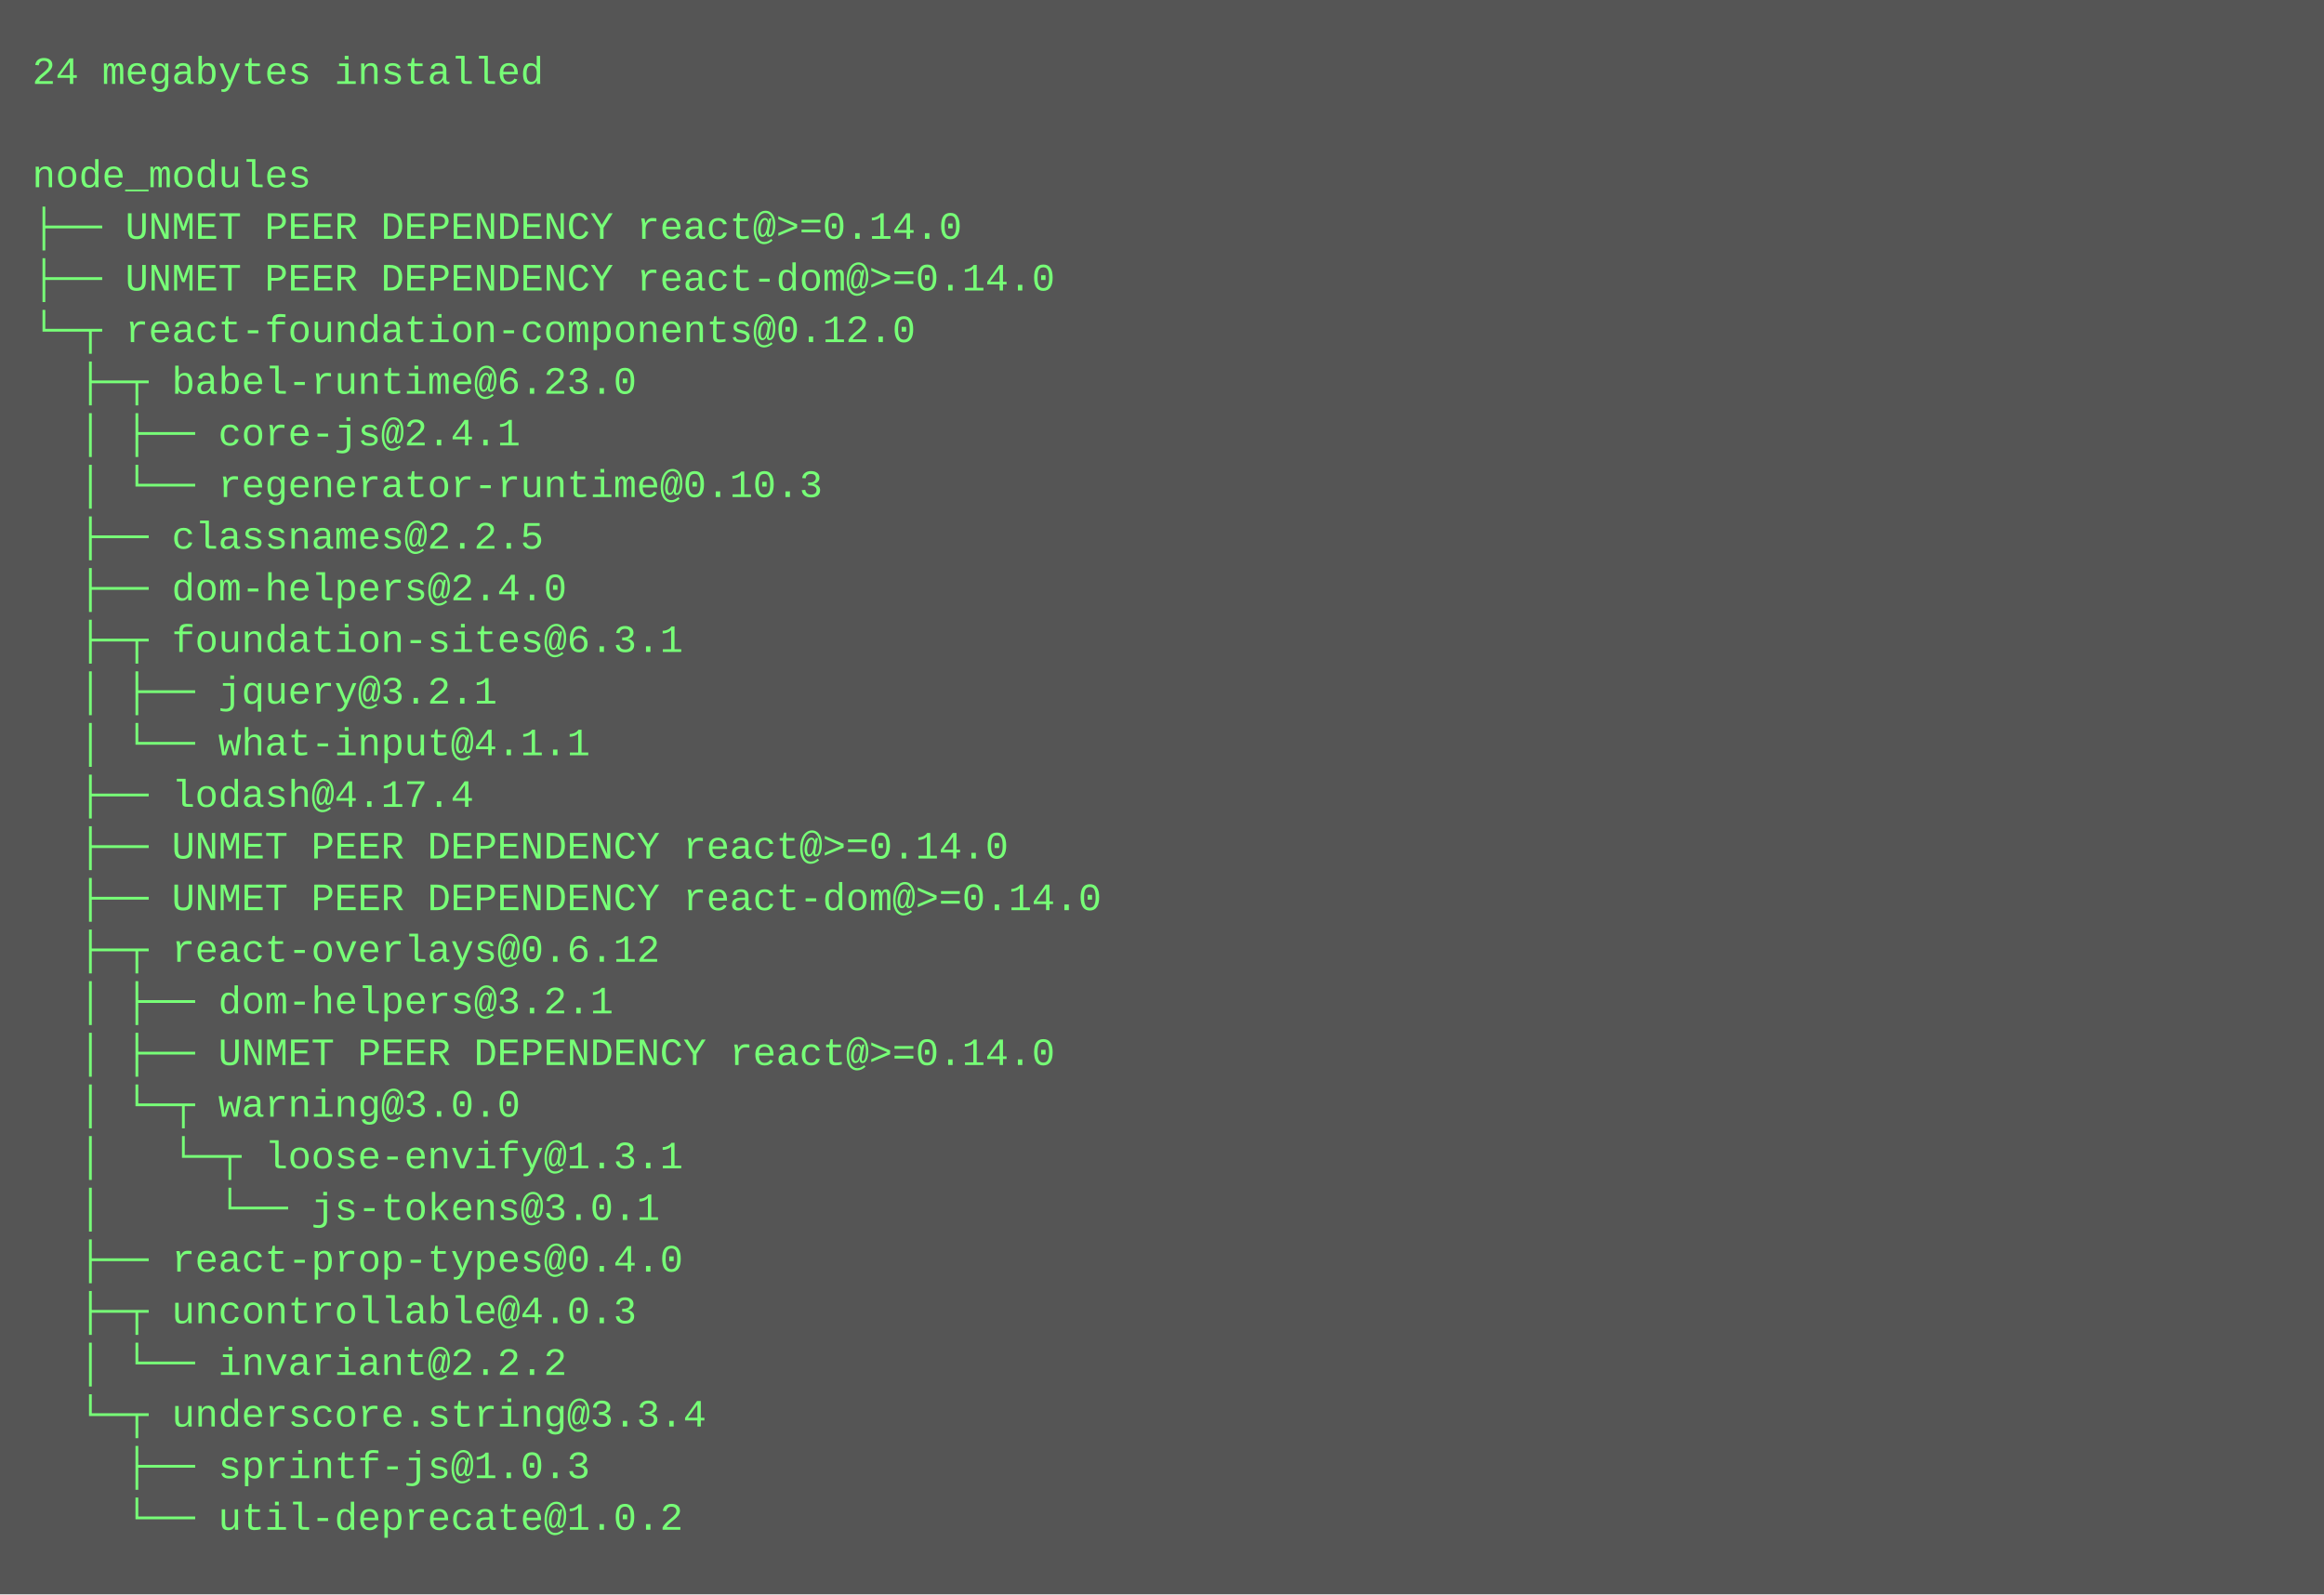
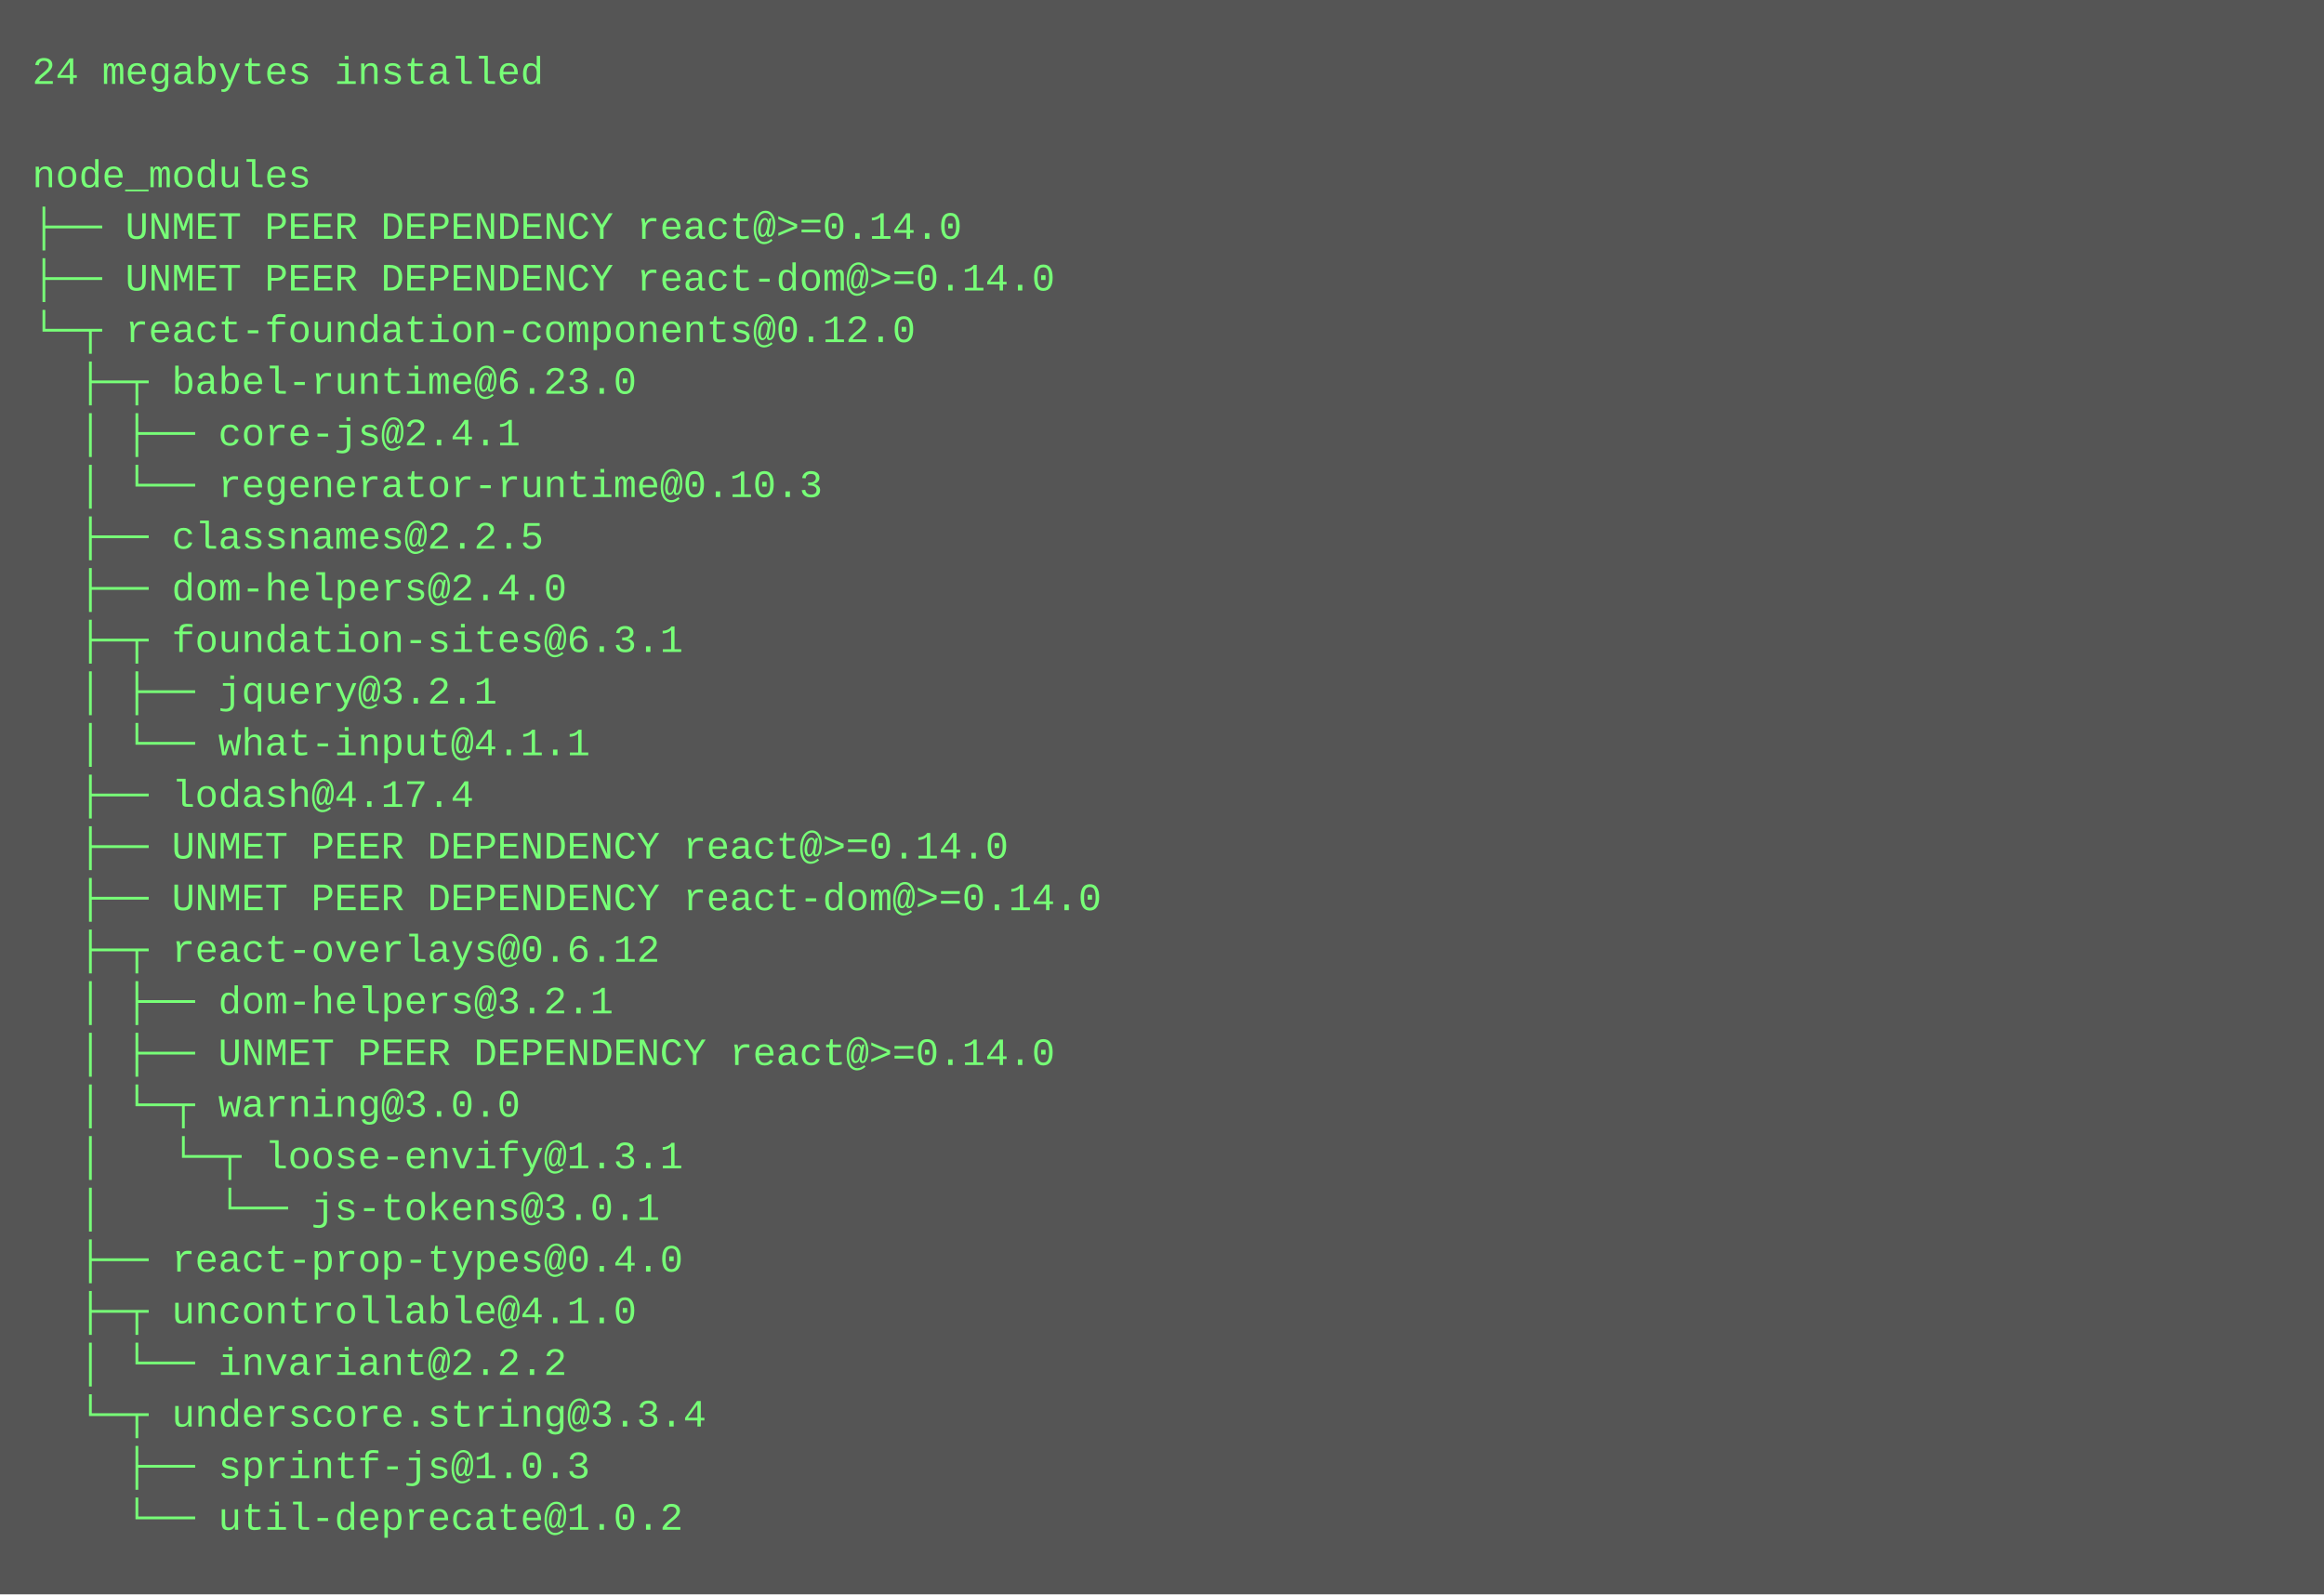
<svg xmlns="http://www.w3.org/2000/svg" height="494" width="720">
  <rect height="494" fill="#555" width="720" />
  <text fill="#7f7" font-family="Courier New" font-size="12" xml:space="preserve">
    <tspan x="10" y="26">24 megabytes installed</tspan>
    <tspan x="10" y="42" />
    <tspan x="10" y="58">node_modules</tspan>
    <tspan x="10" y="74">├── UNMET PEER DEPENDENCY react@&gt;=0.14.0</tspan>
    <tspan x="10" y="90">├── UNMET PEER DEPENDENCY react-dom@&gt;=0.14.0</tspan>
    <tspan x="10" y="106">└─┬ react-foundation-components@0.12.0 </tspan>
    <tspan x="10" y="122">  ├─┬ babel-runtime@6.23.0 </tspan>
    <tspan x="10" y="138">  │ ├── core-js@2.4.1 </tspan>
    <tspan x="10" y="154">  │ └── regenerator-runtime@0.10.3 </tspan>
    <tspan x="10" y="170">  ├── classnames@2.2.5 </tspan>
    <tspan x="10" y="186">  ├── dom-helpers@2.4.0 </tspan>
    <tspan x="10" y="202">  ├─┬ foundation-sites@6.3.1 </tspan>
    <tspan x="10" y="218">  │ ├── jquery@3.2.1 </tspan>
    <tspan x="10" y="234">  │ └── what-input@4.1.1 </tspan>
    <tspan x="10" y="250">  ├── lodash@4.17.4 </tspan>
    <tspan x="10" y="266">  ├── UNMET PEER DEPENDENCY react@&gt;=0.14.0</tspan>
    <tspan x="10" y="282">  ├── UNMET PEER DEPENDENCY react-dom@&gt;=0.14.0</tspan>
    <tspan x="10" y="298">  ├─┬ react-overlays@0.6.12 </tspan>
    <tspan x="10" y="314">  │ ├── dom-helpers@3.2.1 </tspan>
    <tspan x="10" y="330">  │ ├── UNMET PEER DEPENDENCY react@&gt;=0.14.0</tspan>
    <tspan x="10" y="346">  │ └─┬ warning@3.0.0 </tspan>
    <tspan x="10" y="362">  │   └─┬ loose-envify@1.3.1 </tspan>
    <tspan x="10" y="378">  │     └── js-tokens@3.0.1 </tspan>
    <tspan x="10" y="394">  ├── react-prop-types@0.4.0 </tspan>
-     <tspan x="10" y="410">  ├─┬ uncontrollable@4.0.3 </tspan>
+     <tspan x="10" y="410">  ├─┬ uncontrollable@4.1.0 </tspan>
    <tspan x="10" y="426">  │ └── invariant@2.2.2 </tspan>
    <tspan x="10" y="442">  └─┬ underscore.string@3.3.4 </tspan>
    <tspan x="10" y="458">    ├── sprintf-js@1.0.3 </tspan>
    <tspan x="10" y="474">    └── util-deprecate@1.0.2</tspan>
  </text>
</svg>
